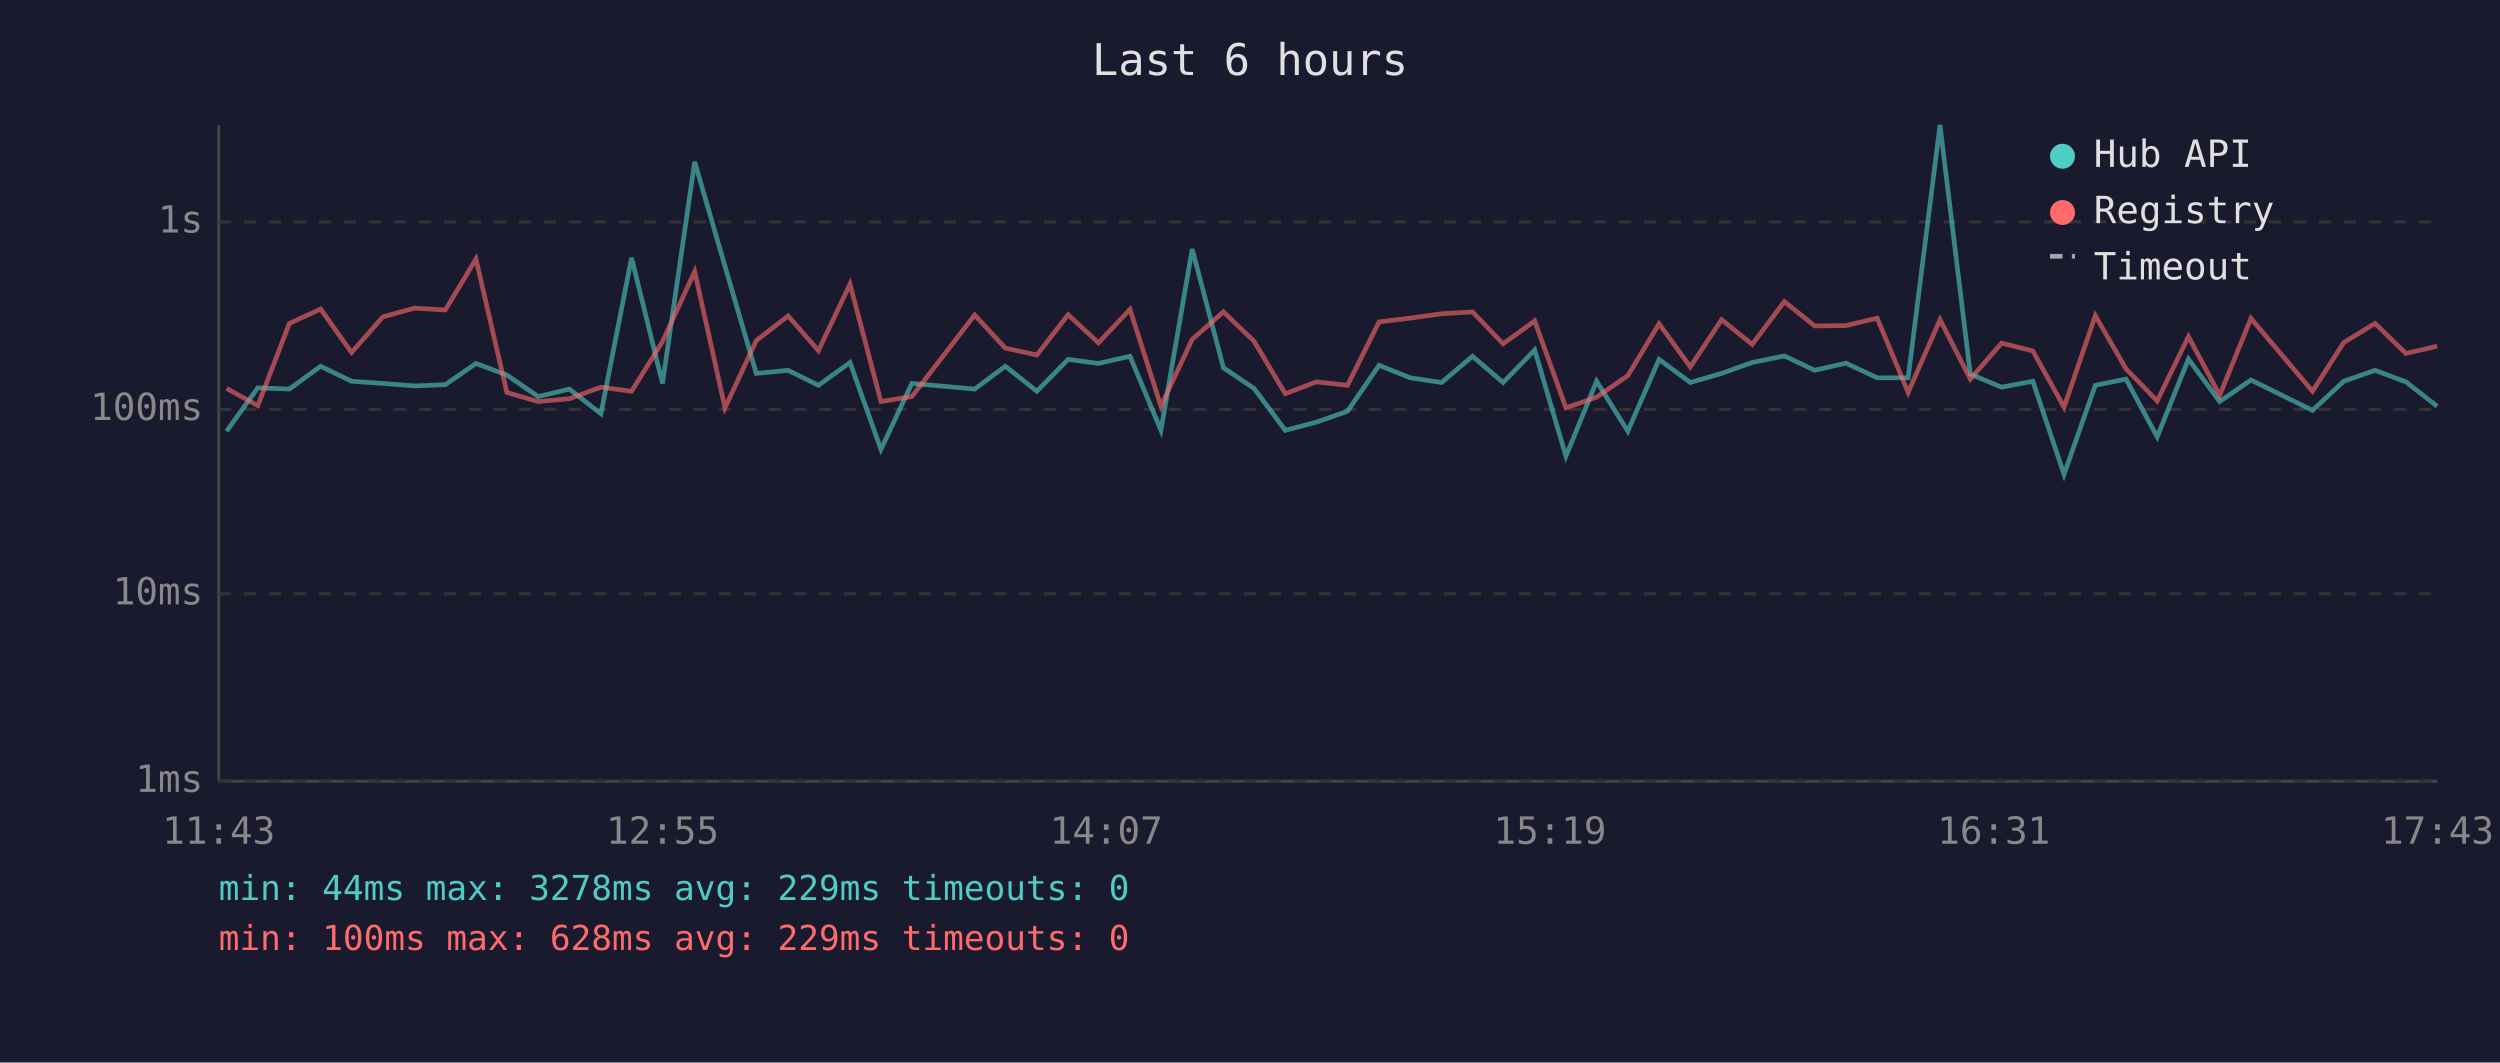
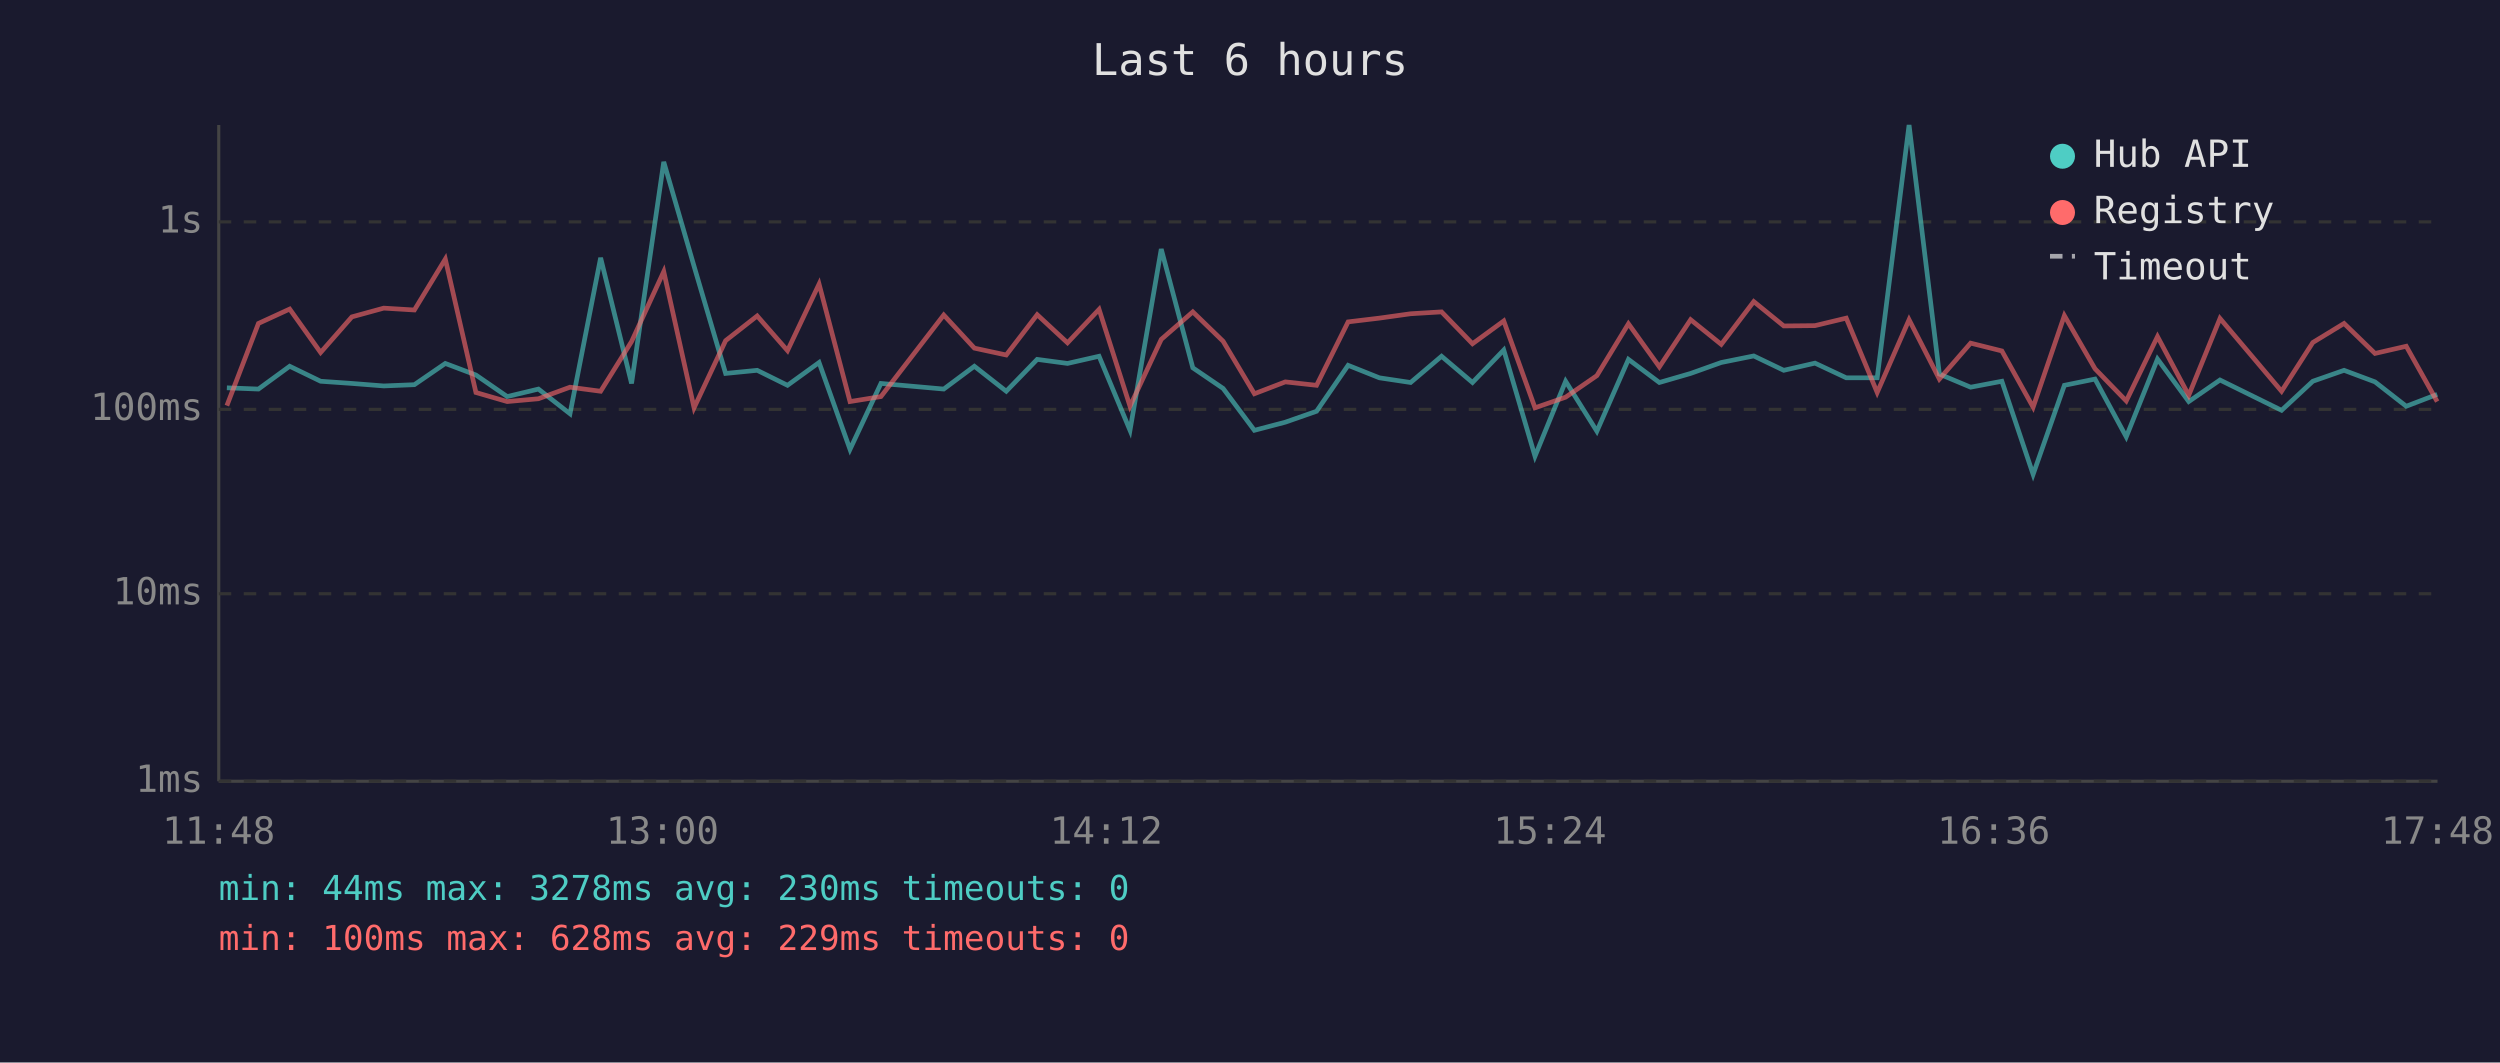
<svg xmlns="http://www.w3.org/2000/svg" viewBox="0 0 800 340" font-family="monospace" font-size="12">
  <rect width="800" height="340" fill="#1a1a2e" />
  <text x="400" y="24" fill="#e0e0e0" font-size="14" text-anchor="middle">Last 6 hours</text>
  <line x1="70" y1="40" x2="70" y2="250" stroke="#444" stroke-width="1" />
  <line x1="70" y1="250" x2="780" y2="250" stroke="#444" stroke-width="1" />
  <line x1="70" y1="250" x2="780" y2="250" stroke="#333" stroke-width="1" stroke-dasharray="4" />
  <text x="65" y="250" fill="#888" text-anchor="end" dominant-baseline="middle">1ms</text>
  <line x1="70" y1="190" x2="780" y2="190" stroke="#333" stroke-width="1" stroke-dasharray="4" />
  <text x="65" y="190" fill="#888" text-anchor="end" dominant-baseline="middle">10ms</text>
  <line x1="70" y1="131" x2="780" y2="131" stroke="#333" stroke-width="1" stroke-dasharray="4" />
  <text x="65" y="131" fill="#888" text-anchor="end" dominant-baseline="middle">100ms</text>
  <line x1="70" y1="71" x2="780" y2="71" stroke="#333" stroke-width="1" stroke-dasharray="4" />
  <text x="65" y="71" fill="#888" text-anchor="end" dominant-baseline="middle">1s</text>
-   <text x="70" y="270" fill="#888" text-anchor="middle">11:43</text>
-   <text x="212" y="270" fill="#888" text-anchor="middle">12:55</text>
-   <text x="354" y="270" fill="#888" text-anchor="middle">14:07</text>
-   <text x="496" y="270" fill="#888" text-anchor="middle">15:19</text>
-   <text x="638" y="270" fill="#888" text-anchor="middle">16:31</text>
-   <text x="780" y="270" fill="#888" text-anchor="middle">17:43</text>
-   <polyline points="72.5,138.0 82.5,124.1 92.6,124.5 102.6,117.2 112.5,122.0 122.5,122.7 132.7,123.5 142.5,123.1 152.3,116.3 162.2,120.0 172.2,126.9 182.2,124.5 192.3,132.4 202.1,82.5 212.0,122.7 222.3,51.8 232.0,85.2 242.0,119.5 252.2,118.5 261.9,123.3 272.0,116.0 281.9,143.8 291.8,122.7 311.9,124.5 321.7,117.2 331.8,125.2 341.8,115.0 351.5,116.3 361.6,114.0 371.5,137.7 381.5,79.7 391.5,117.7 401.3,124.3 411.3,137.7 421.2,135.1 431.2,131.6 441.3,116.9 451.3,120.9 461.3,122.4 471.2,114.0 481.0,122.4 491.1,112.0 501.1,146.0 510.9,122.0 520.9,138.0 530.9,115.0 540.9,122.4 550.9,119.5 560.7,116.0 571.0,113.9 580.7,118.5 590.7,116.2 600.7,120.9 610.6,120.9 620.8,40.0 630.5,119.7 640.5,123.9 650.5,122.0 660.5,151.8 670.5,123.3 680.3,121.3 690.3,139.8 700.3,114.9 710.3,128.5 720.3,121.6 740.0,131.3 750.0,122.0 760.0,118.5 769.9,122.2 779.9,130.0" fill="none" stroke="#4ecdc4" stroke-width="1.5" opacity="0.6" />
-   <polyline points="72.5,124.3 82.5,129.8 92.6,103.5 102.6,98.9 112.5,112.8 122.5,101.4 132.7,98.6 142.5,99.2 152.3,82.9 162.2,125.6 172.2,128.5 182.2,127.6 192.3,123.9 202.1,125.2 212.0,109.3 222.3,86.9 232.0,130.5 242.0,109.0 252.2,101.1 261.9,112.2 272.0,90.9 281.9,128.5 291.8,126.9 311.9,100.8 321.7,111.4 331.8,113.6 341.8,100.7 351.5,109.7 361.6,99.0 371.5,130.0 381.5,108.6 391.5,99.8 401.3,109.2 411.3,126.0 421.2,122.2 431.2,123.3 441.3,103.0 451.3,101.8 461.3,100.4 471.2,99.8 481.0,110.0 491.1,102.7 501.1,130.5 510.9,127.1 520.9,120.2 530.9,103.6 540.9,117.4 550.9,102.3 560.7,110.2 571.0,96.5 580.7,104.3 590.7,104.2 600.7,101.8 610.6,125.6 620.8,102.3 630.5,121.3 640.5,109.8 650.5,112.3 660.5,130.3 670.5,101.0 680.3,118.0 690.3,128.3 700.3,107.7 710.3,126.5 720.3,101.9 740.0,125.2 750.0,109.6 760.0,103.5 769.9,113.1 779.9,110.8" fill="none" stroke="#ff6b6b" stroke-width="1.5" opacity="0.6" />
+   <text x="70" y="270" fill="#888" text-anchor="middle">11:48</text>
+   <text x="212" y="270" fill="#888" text-anchor="middle">13:00</text>
+   <text x="354" y="270" fill="#888" text-anchor="middle">14:12</text>
+   <text x="496" y="270" fill="#888" text-anchor="middle">15:24</text>
+   <text x="638" y="270" fill="#888" text-anchor="middle">16:36</text>
+   <text x="780" y="270" fill="#888" text-anchor="middle">17:48</text>
+   <polyline points="72.6,124.1 82.7,124.5 92.7,117.2 102.6,122.0 112.6,122.7 122.8,123.5 132.6,123.1 142.5,116.3 152.3,120.0 162.3,126.9 172.3,124.5 182.4,132.4 192.2,82.5 202.1,122.7 212.4,51.8 222.1,85.2 232.2,119.5 242.3,118.5 252.0,123.3 262.1,116.0 272.0,143.8 281.9,122.7 302.0,124.5 311.8,117.2 322.0,125.2 331.9,115.0 341.6,116.3 351.7,114.0 361.6,137.7 371.6,79.7 381.7,117.7 391.4,124.3 401.4,137.7 411.3,135.1 421.3,131.6 431.4,116.9 441.4,120.9 451.4,122.4 461.3,114.0 471.2,122.4 481.2,112.0 491.2,146.0 501.0,122.0 511.0,138.0 521.1,115.0 531.0,122.4 541.0,119.5 550.8,116.0 561.2,113.9 570.8,118.5 580.8,116.2 590.8,120.9 600.7,120.9 610.9,40.0 620.6,119.7 630.6,123.9 640.6,122.0 650.6,151.8 660.6,123.3 670.4,121.3 680.4,139.8 690.4,114.9 700.4,128.5 710.4,121.6 730.1,131.3 740.1,122.0 750.1,118.5 760.0,122.2 770.0,130.0 779.9,126.2" fill="none" stroke="#4ecdc4" stroke-width="1.5" opacity="0.6" />
+   <polyline points="72.6,129.8 82.7,103.5 92.7,98.9 102.6,112.8 112.6,101.4 122.8,98.6 132.6,99.2 142.5,82.9 152.3,125.6 162.3,128.5 172.3,127.6 182.4,123.9 192.2,125.2 202.1,109.3 212.4,86.9 222.1,130.5 232.2,109.0 242.3,101.1 252.0,112.2 262.1,90.9 272.0,128.5 281.9,126.9 302.0,100.8 311.8,111.4 322.0,113.6 331.9,100.7 341.6,109.7 351.7,99.0 361.6,130.0 371.6,108.6 381.7,99.8 391.4,109.2 401.4,126.0 411.3,122.2 421.3,123.3 431.4,103.0 441.4,101.8 451.4,100.4 461.3,99.8 471.2,110.0 481.2,102.7 491.2,130.5 501.0,127.1 511.0,120.2 521.1,103.6 531.0,117.4 541.0,102.3 550.8,110.2 561.2,96.5 570.8,104.3 580.8,104.2 590.8,101.8 600.7,125.6 610.9,102.3 620.6,121.3 630.6,109.8 640.6,112.3 650.6,130.3 660.6,101.0 670.4,118.0 680.4,128.3 690.4,107.7 700.4,126.5 710.4,101.9 730.1,125.2 740.1,109.6 750.1,103.5 760.0,113.1 770.0,110.8 779.9,128.5" fill="none" stroke="#ff6b6b" stroke-width="1.5" opacity="0.6" />
  <circle cx="660" cy="50" r="4" fill="#4ecdc4" />
  <text x="670" y="50" fill="#e0e0e0" dominant-baseline="middle">Hub API</text>
  <circle cx="660" cy="68" r="4" fill="#ff6b6b" />
  <text x="670" y="68" fill="#e0e0e0" dominant-baseline="middle">Registry</text>
  <line x1="656" y1="82" x2="664" y2="82" stroke="#e0e0e0" stroke-width="1.5" stroke-dasharray="4,3" opacity="0.7" />
  <text x="670" y="86" fill="#e0e0e0" dominant-baseline="middle">Timeout</text>
-   <text x="70" y="288" fill="#4ecdc4" font-size="11">min: 44ms  max: 3278ms  avg: 229ms  timeouts: 0</text>
+   <text x="70" y="288" fill="#4ecdc4" font-size="11">min: 44ms  max: 3278ms  avg: 230ms  timeouts: 0</text>
  <text x="70" y="304" fill="#ff6b6b" font-size="11">min: 100ms  max: 628ms  avg: 229ms  timeouts: 0</text>
</svg>
